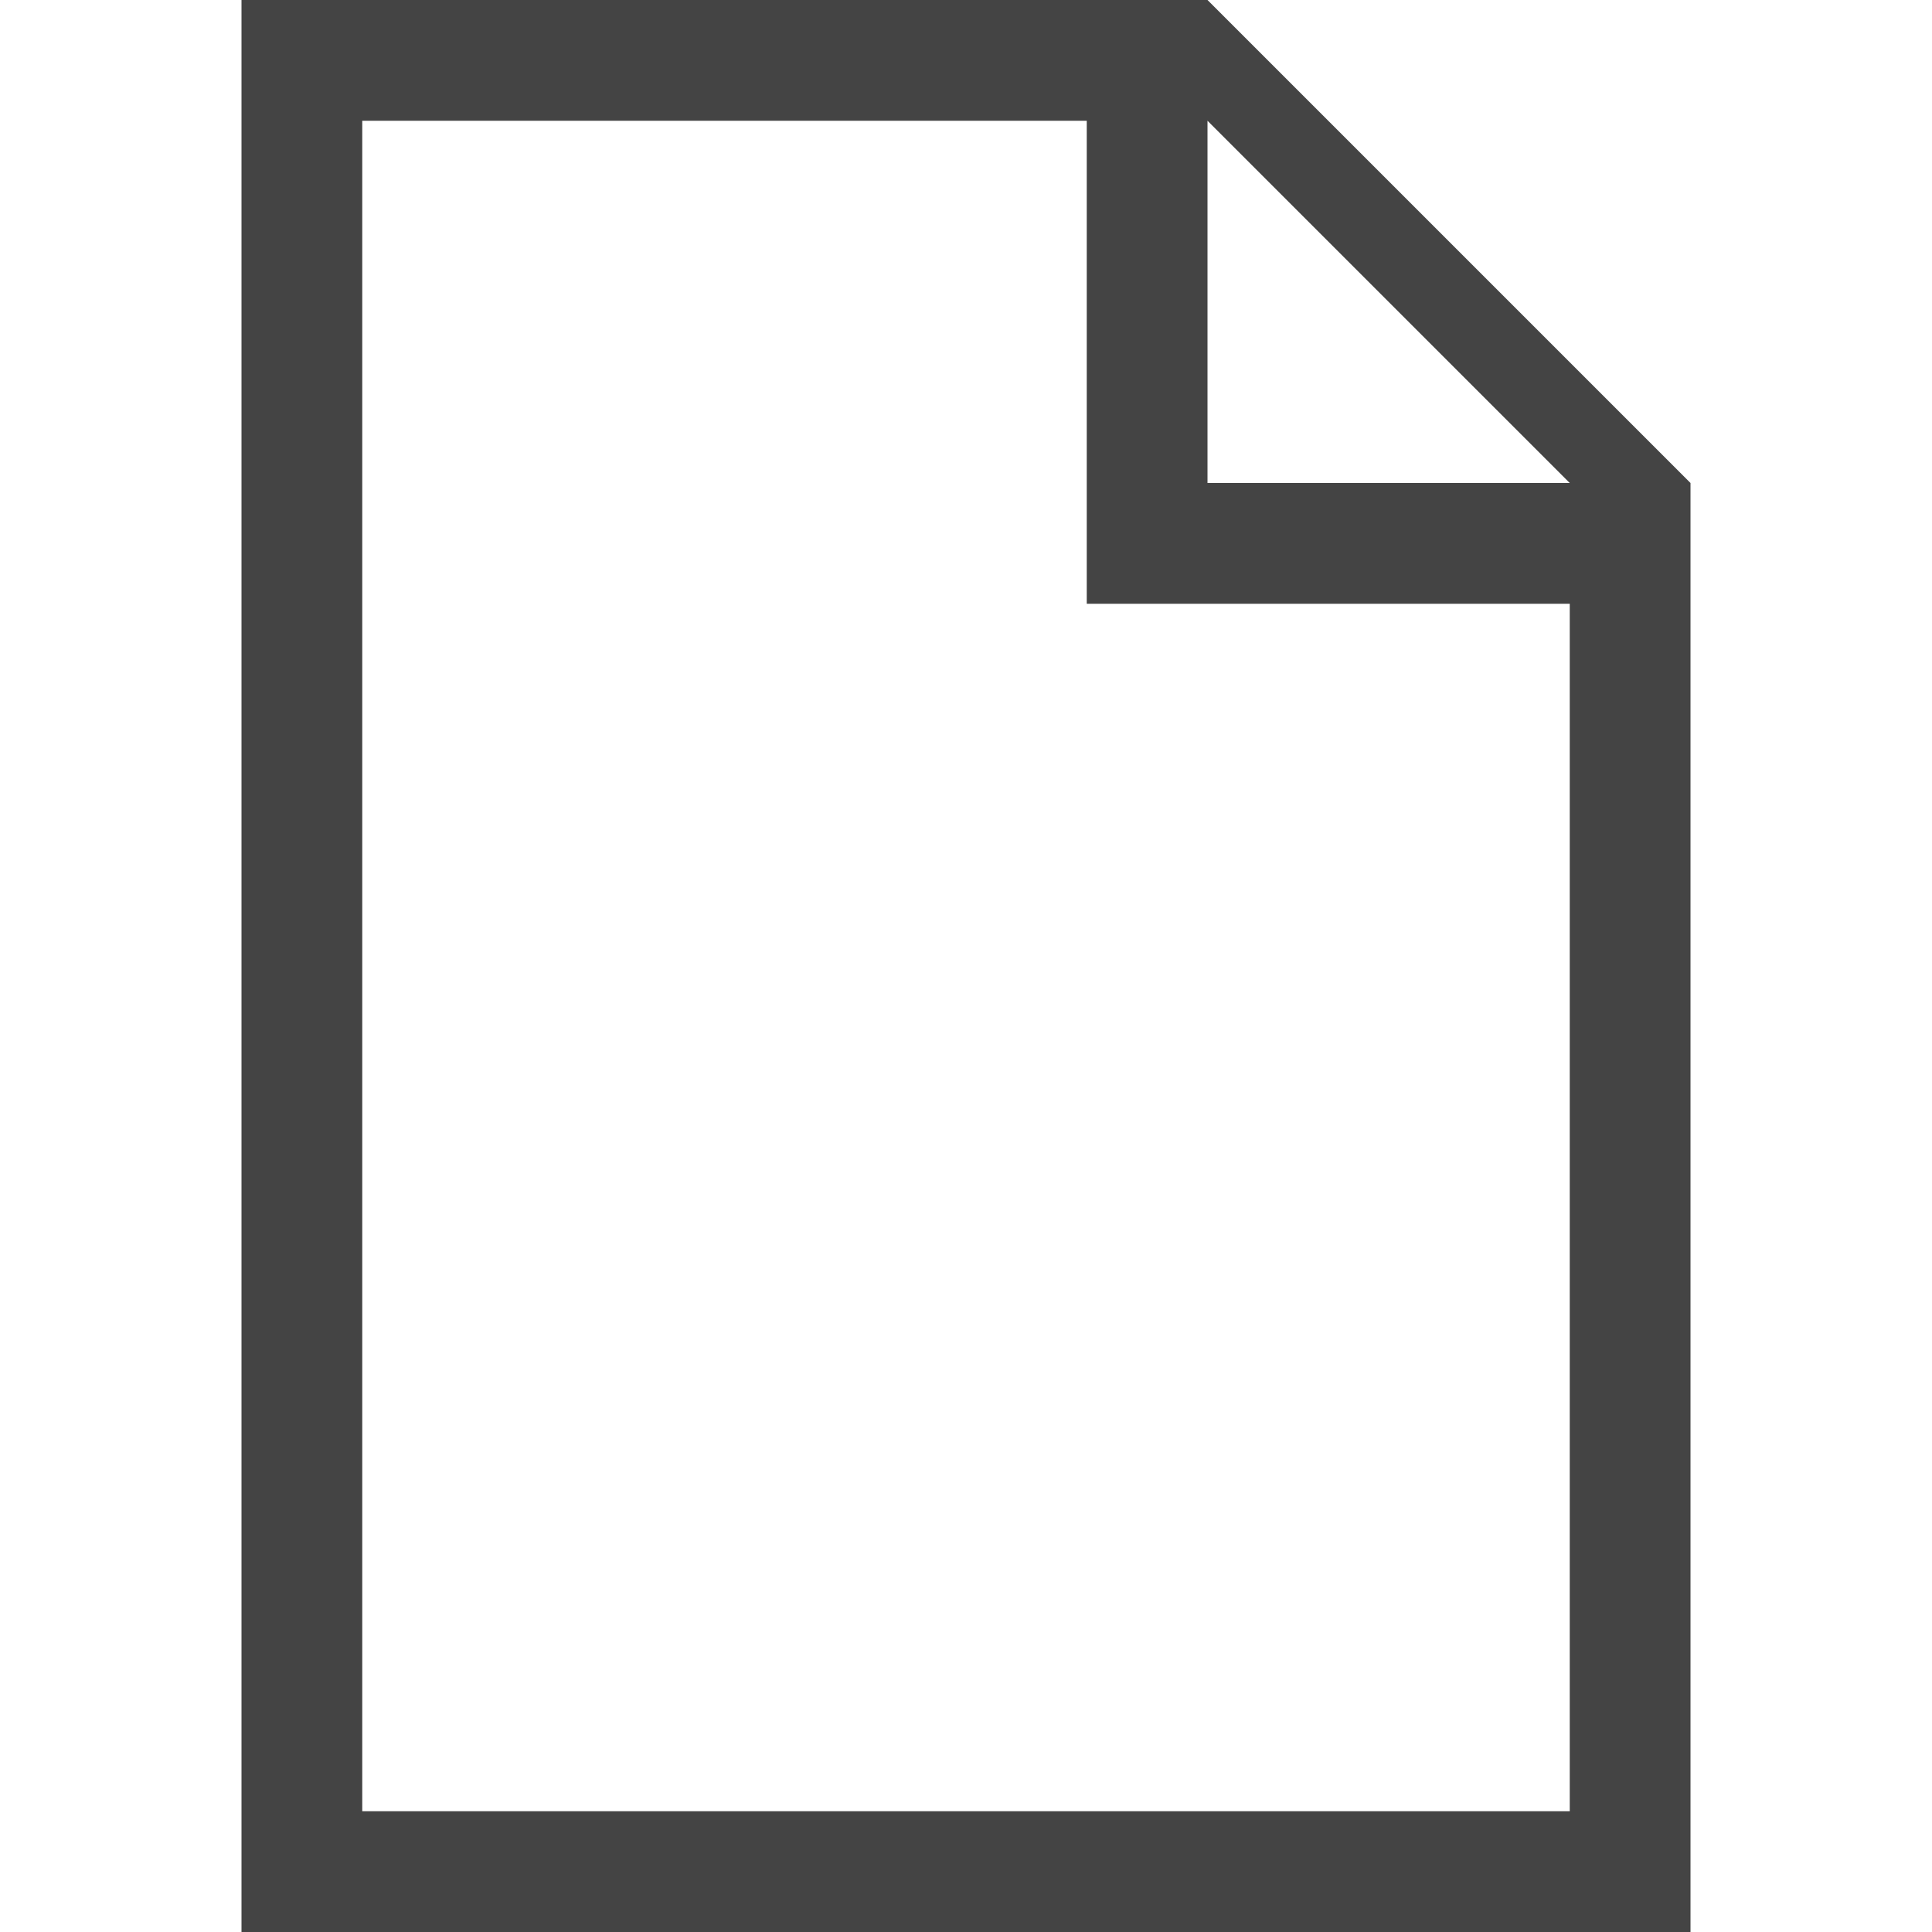
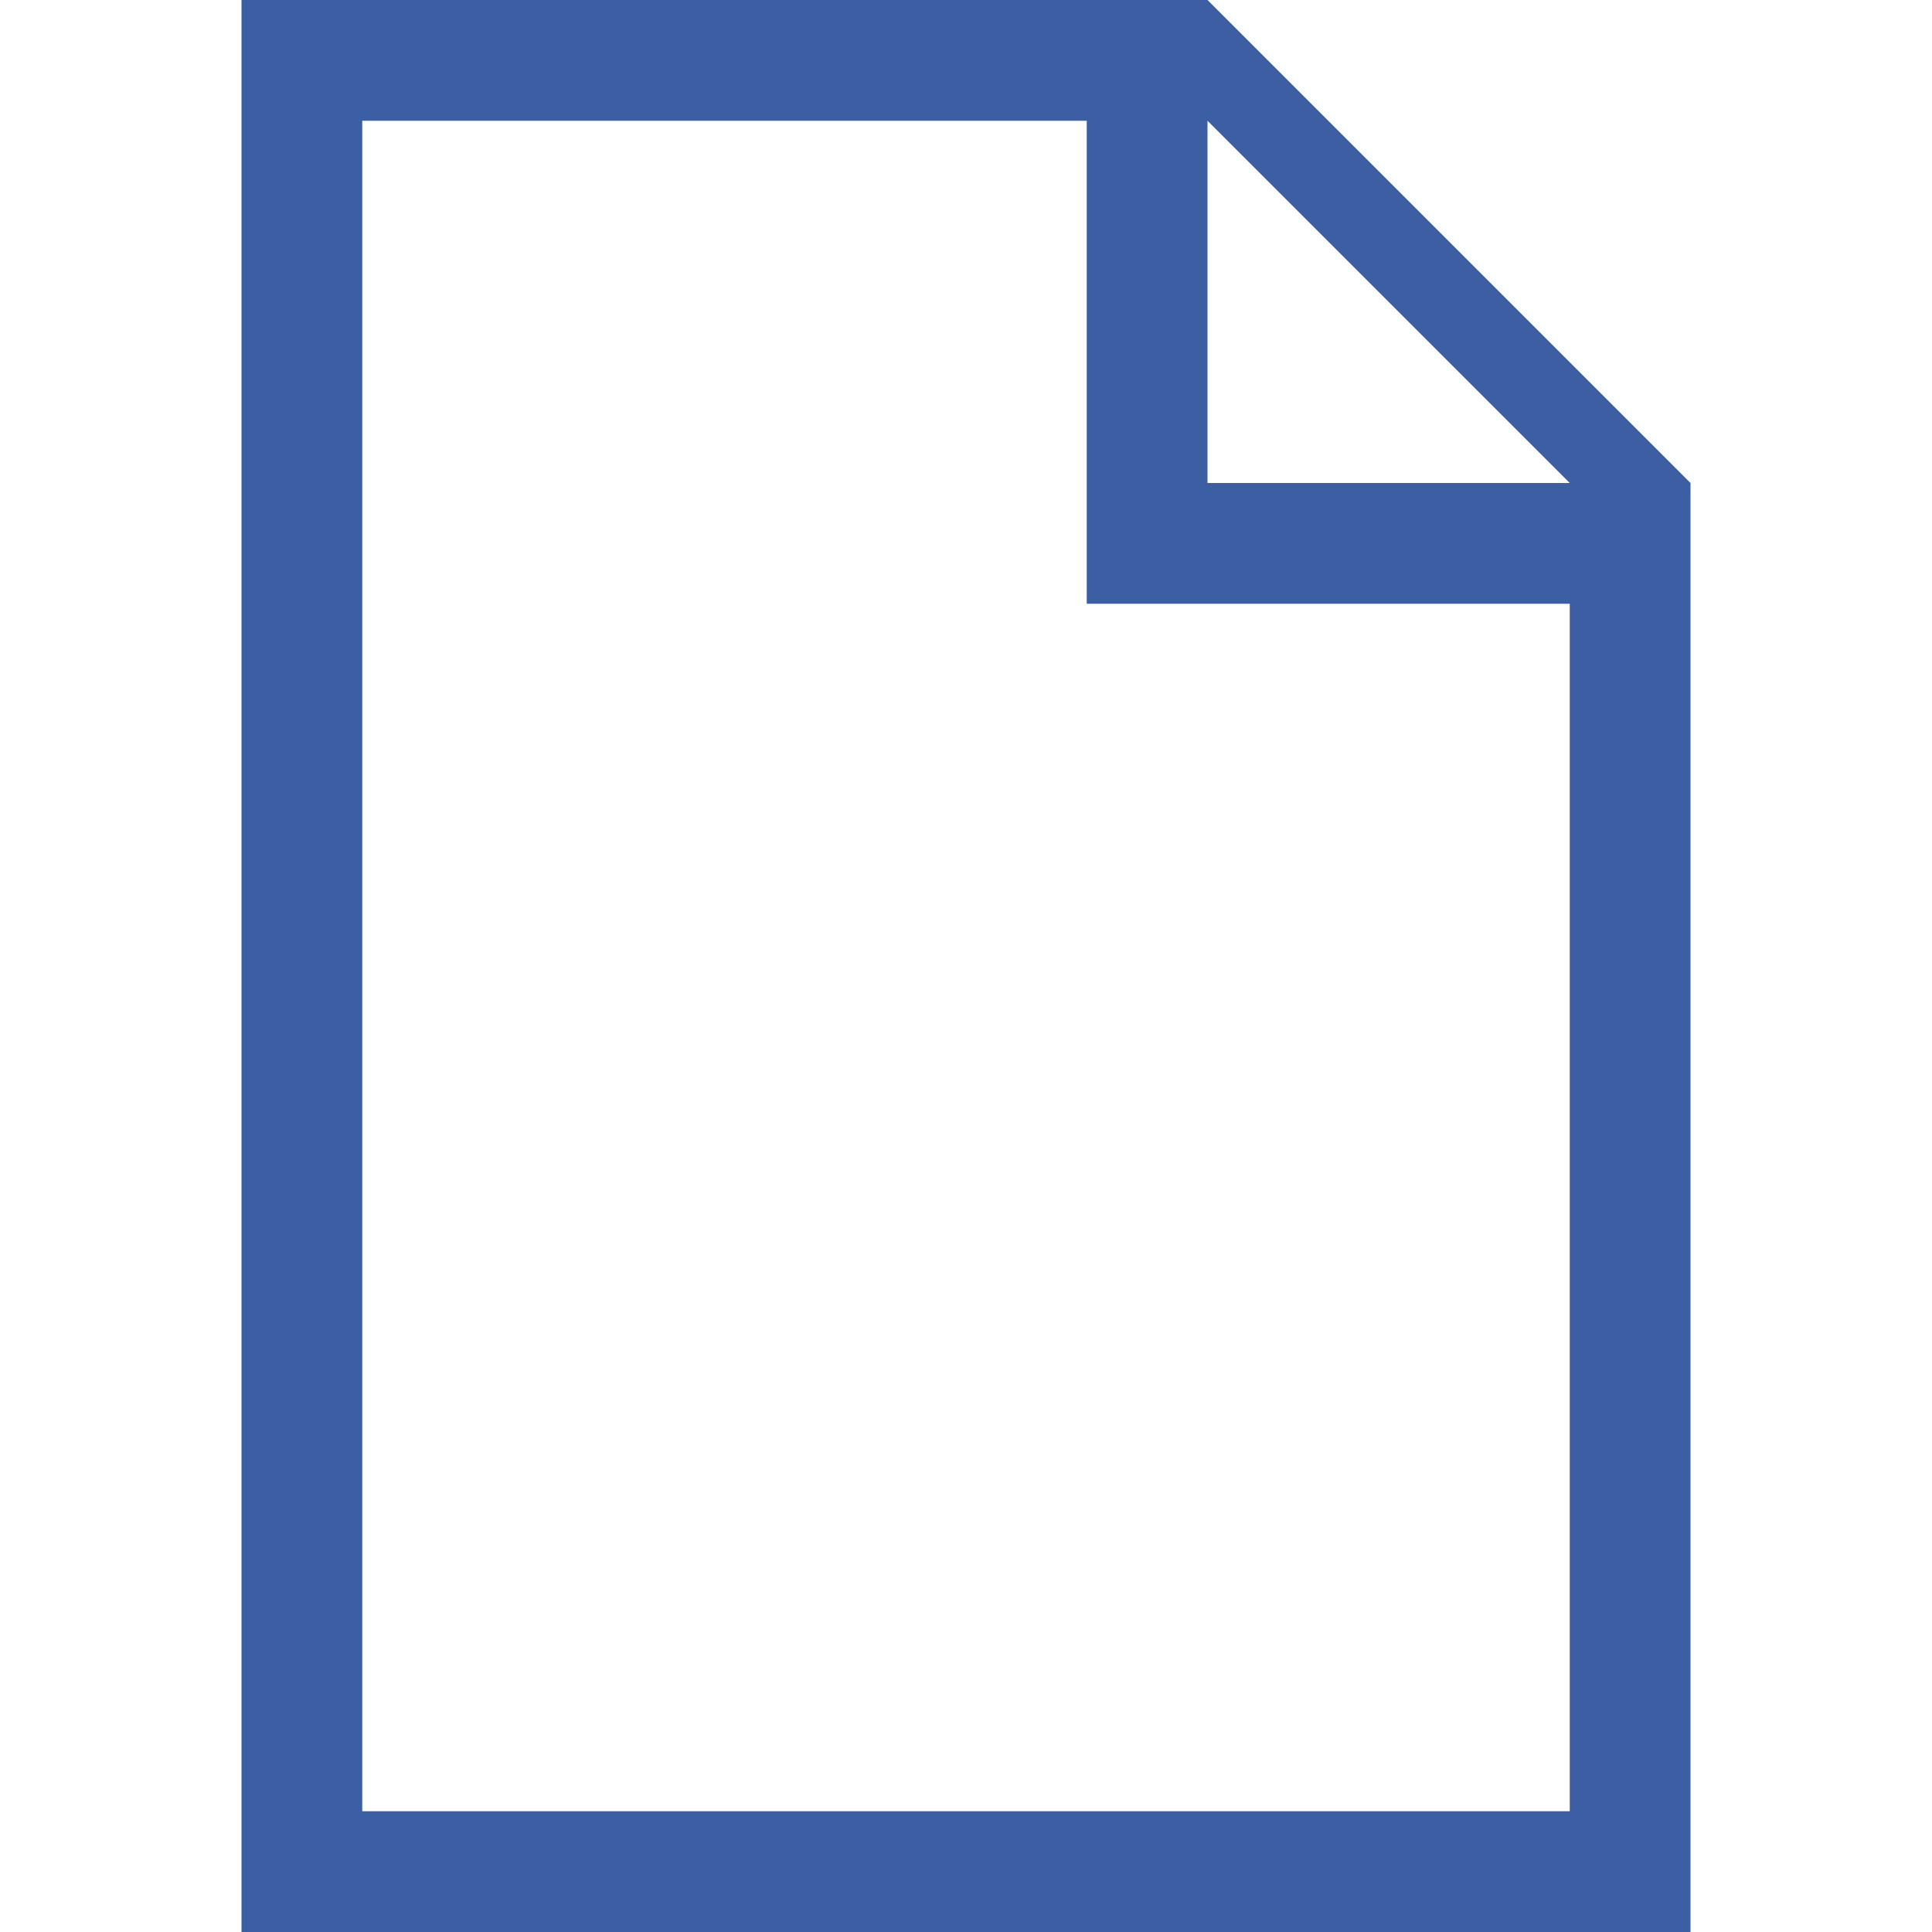
<svg xmlns="http://www.w3.org/2000/svg" version="1.1" width="16" height="16" viewBox="0 0 16 16">
-   <path fill="#444" d="M10 0h-8v16h12v-12l-4-4zM9 5h4v10h-10v-14h6v4zM10 4v-3l3 3h-3z" />
+   <path fill="#3B5FA2" d="M10 0h-8v16h12v-12l-4-4zM9 5h4v10h-10v-14h6v4zM10 4v-3l3 3h-3z" />
</svg>
